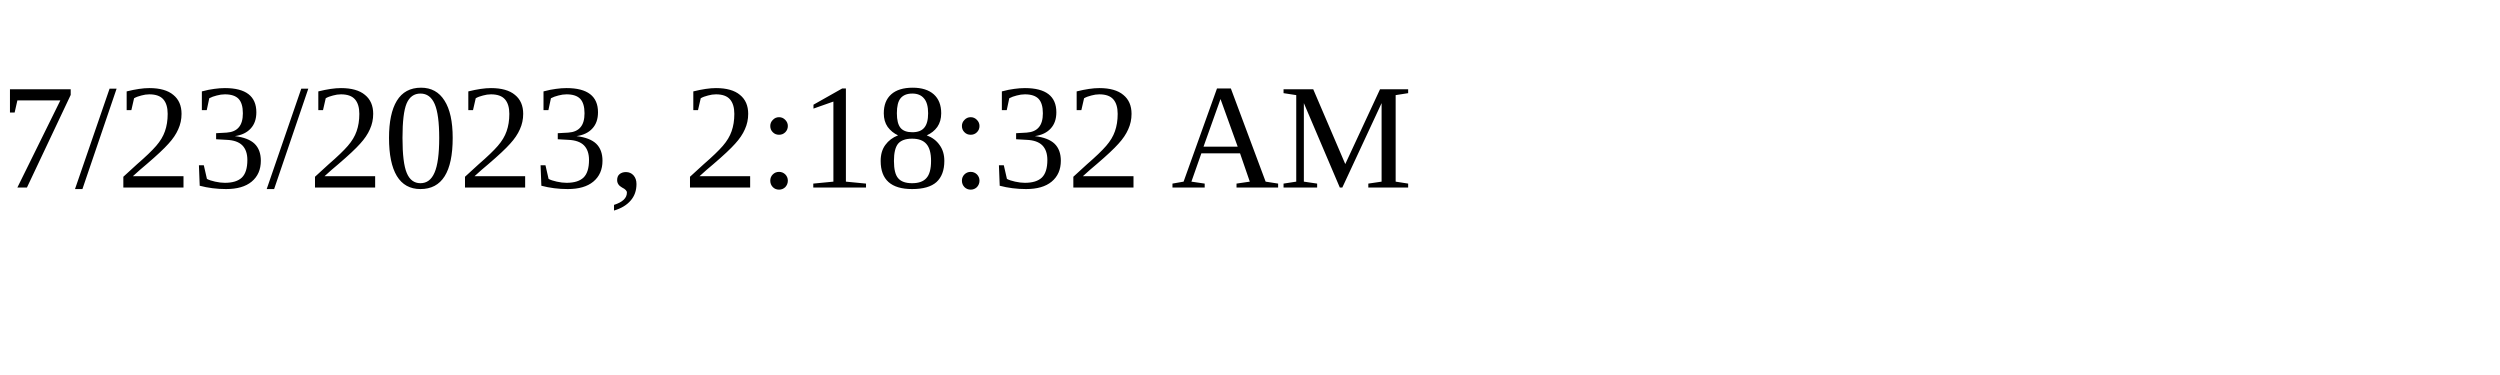
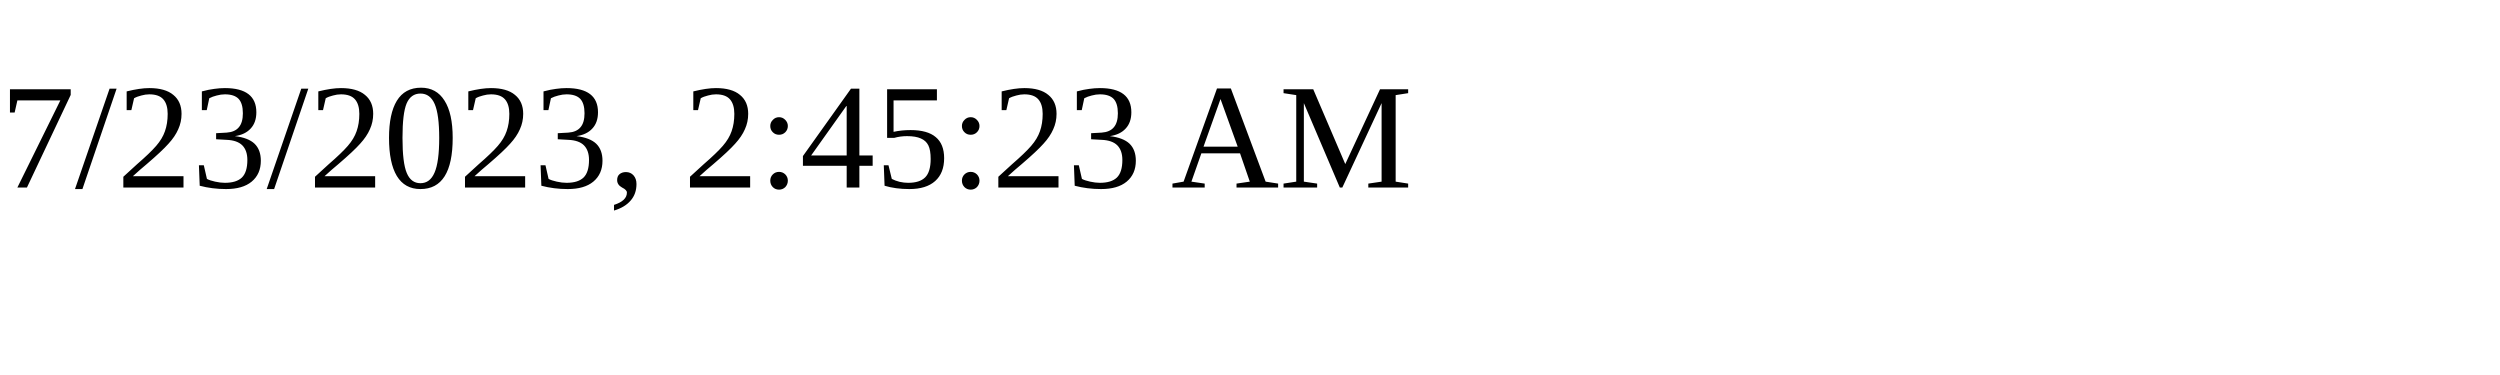
<svg xmlns="http://www.w3.org/2000/svg" height="30" width="200">
-   <text x="0" y="15">7/23/2023, 2:18:32 AM</text>
+   <text x="0" y="15">7/23/2023, 2:45:23 AM</text>
</svg>
